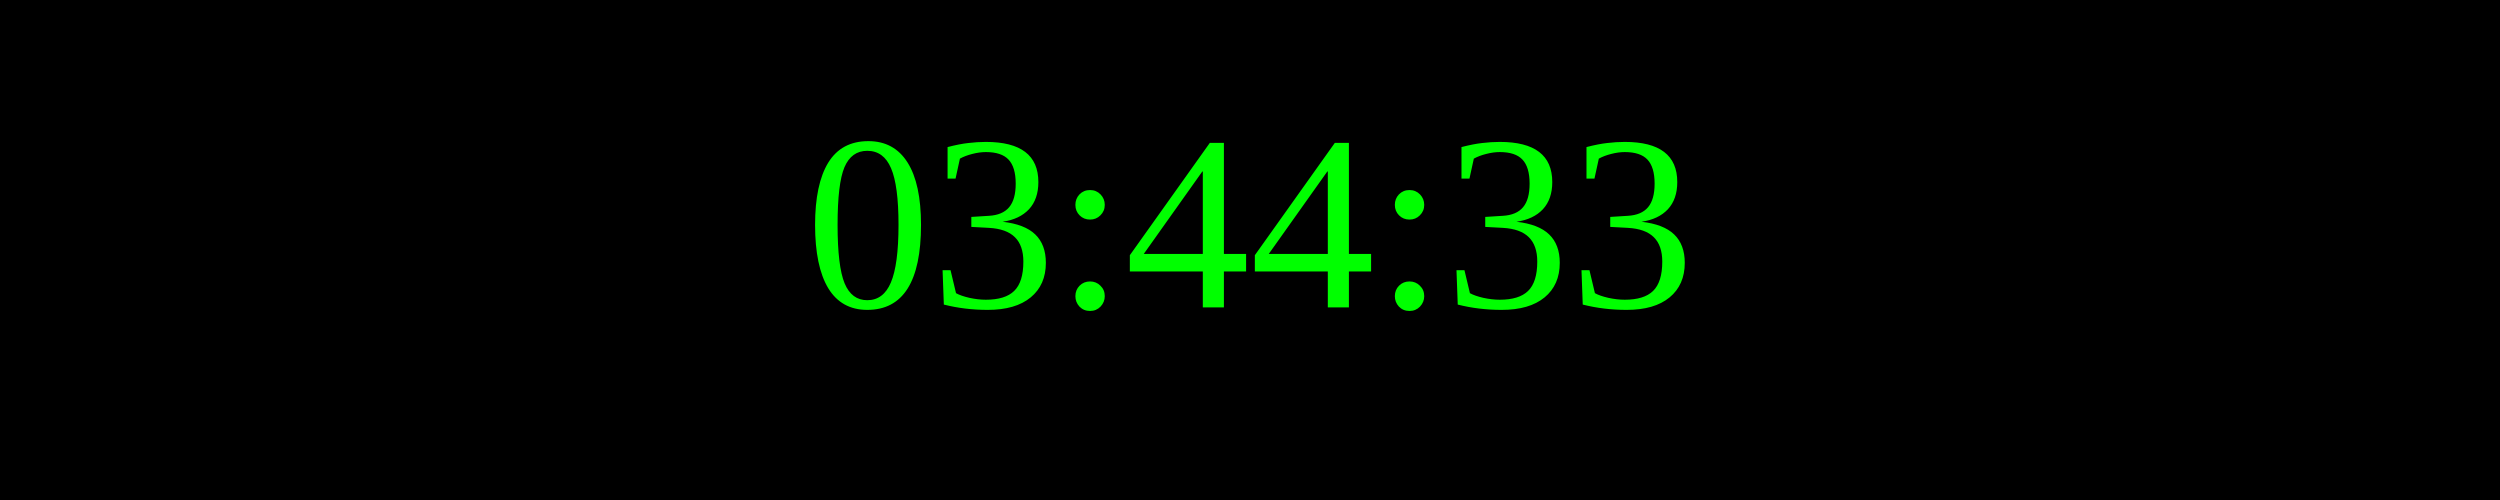
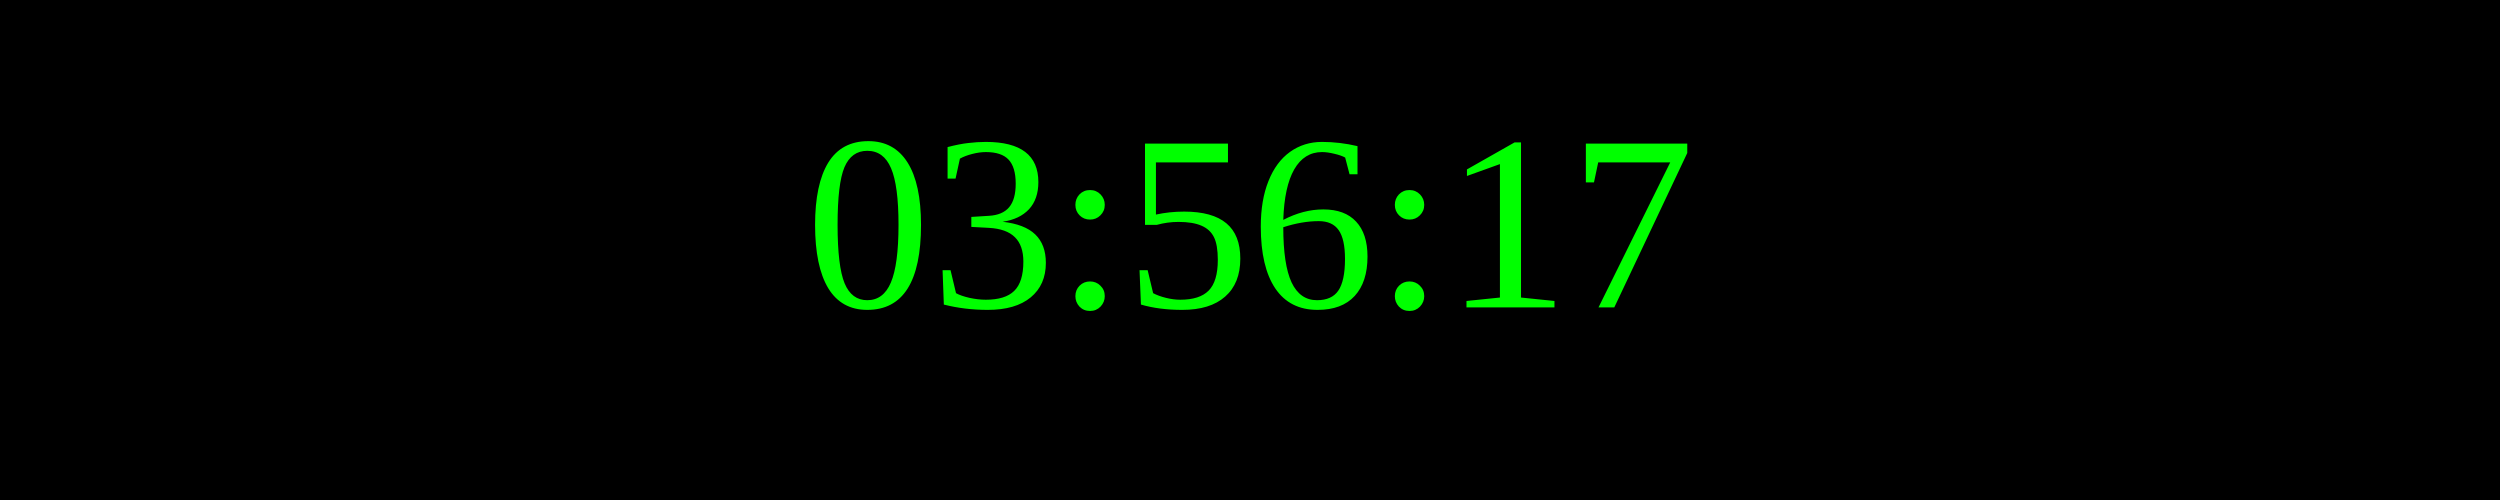
<svg xmlns="http://www.w3.org/2000/svg" width="250" height="50">
  <rect width="100%" height="100%" fill="black" />
  <text x="50%" y="50%" font-size="25" fill="lime" text-anchor="middle" dominant-baseline="middle">
- 03:44:33
+ 03:56:17
</text>
</svg>
